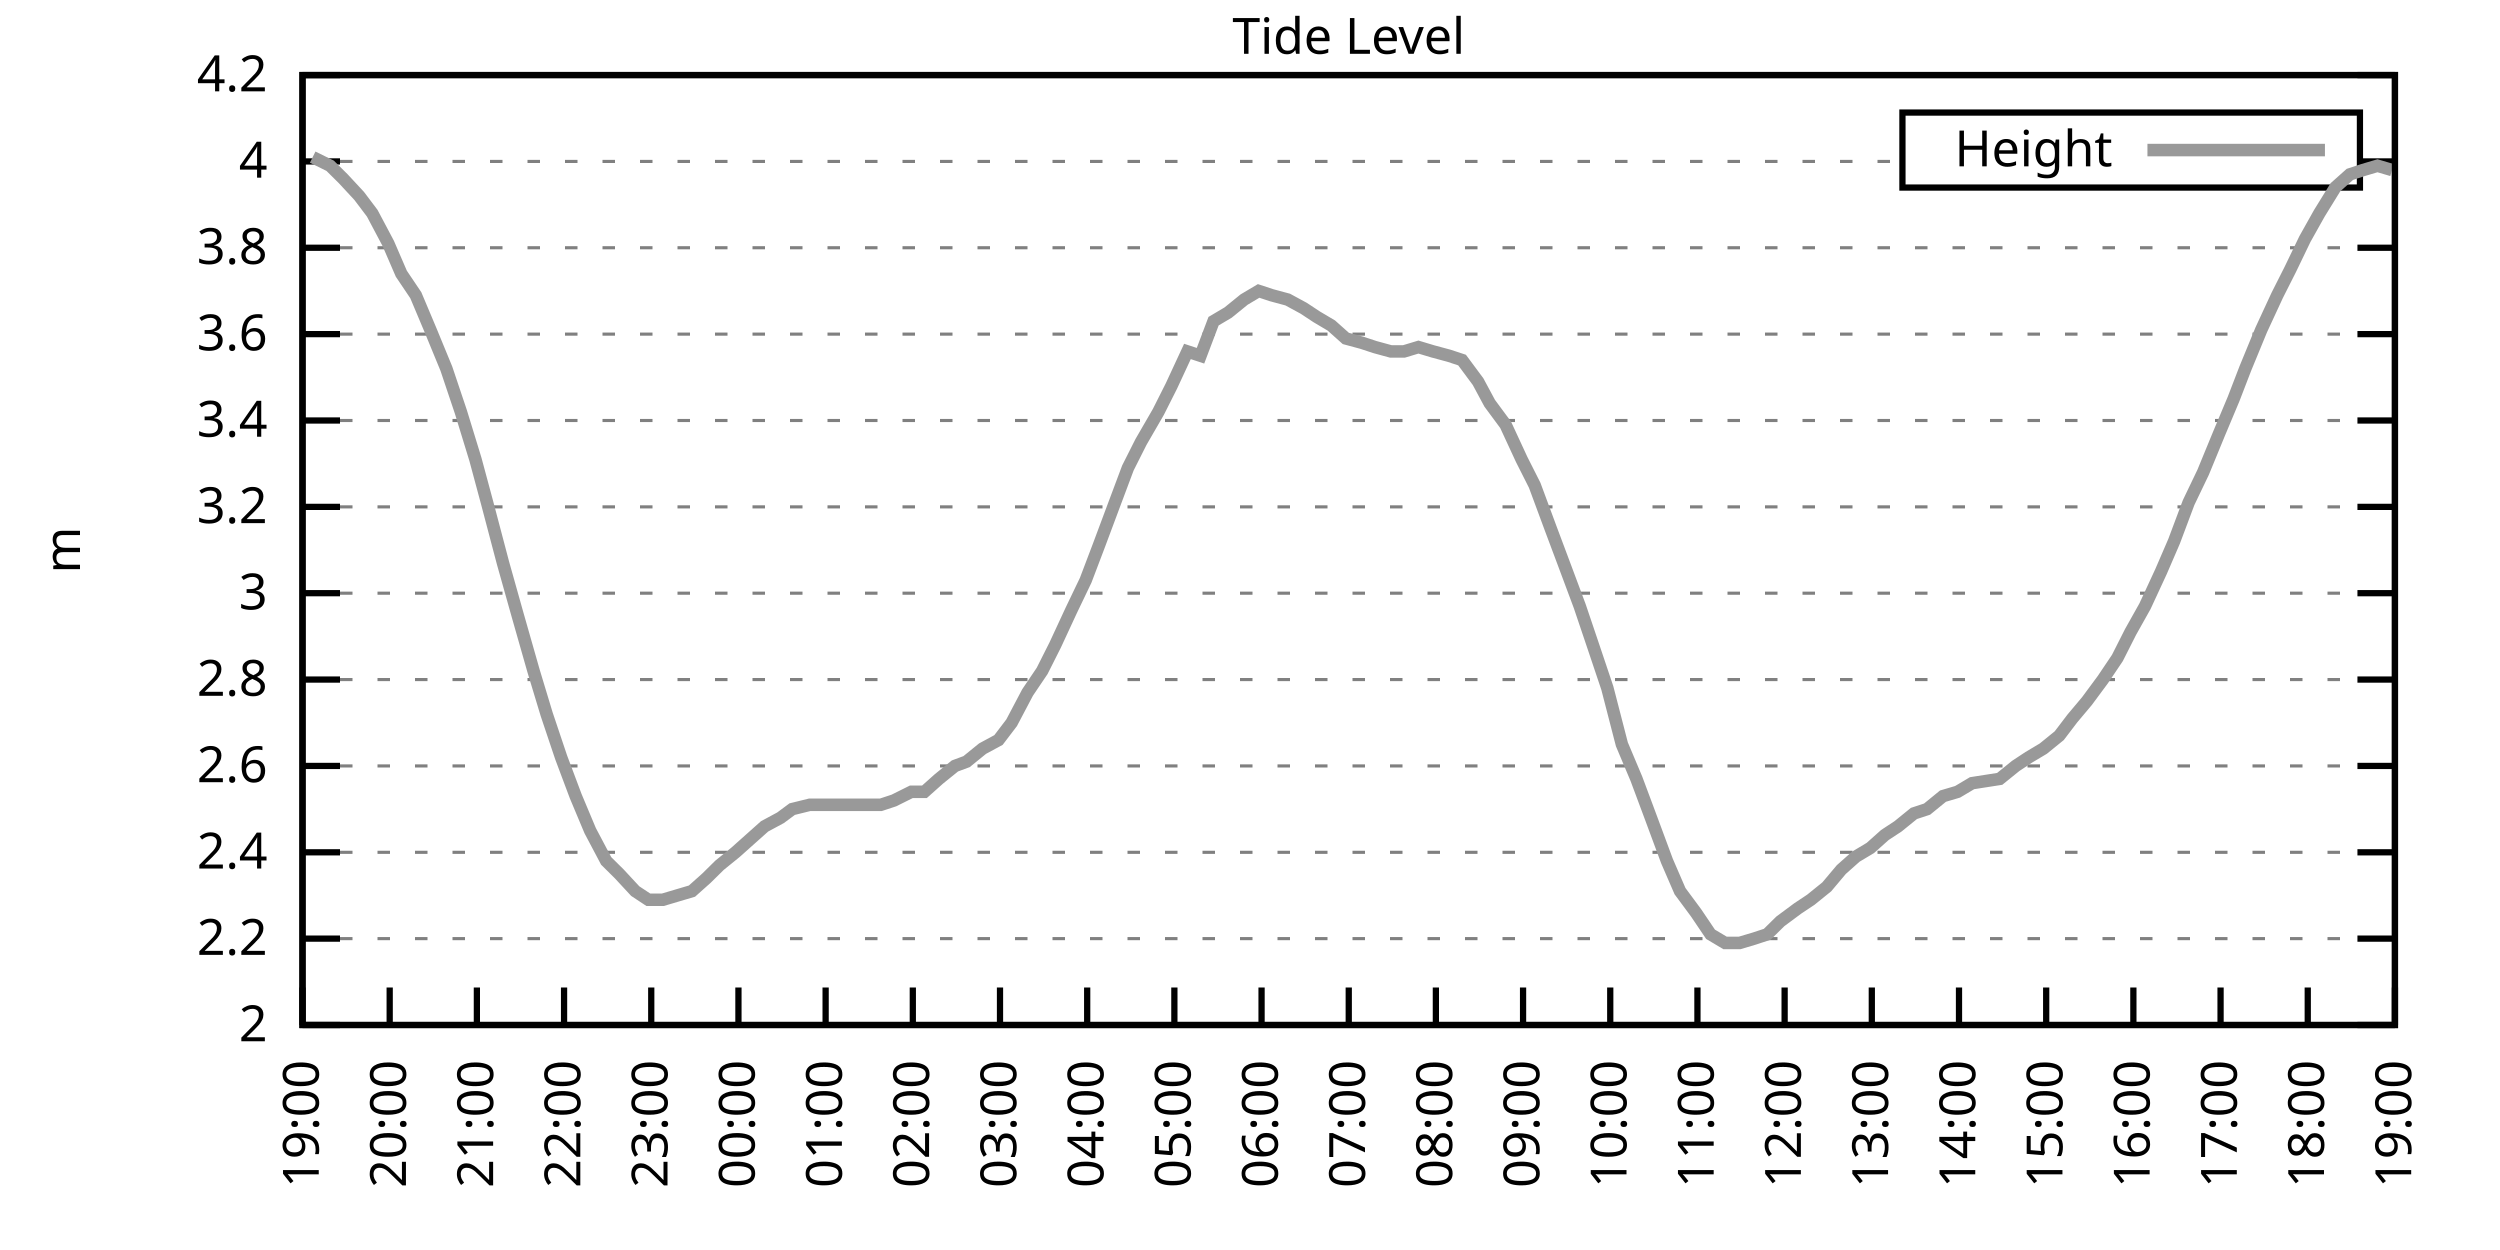
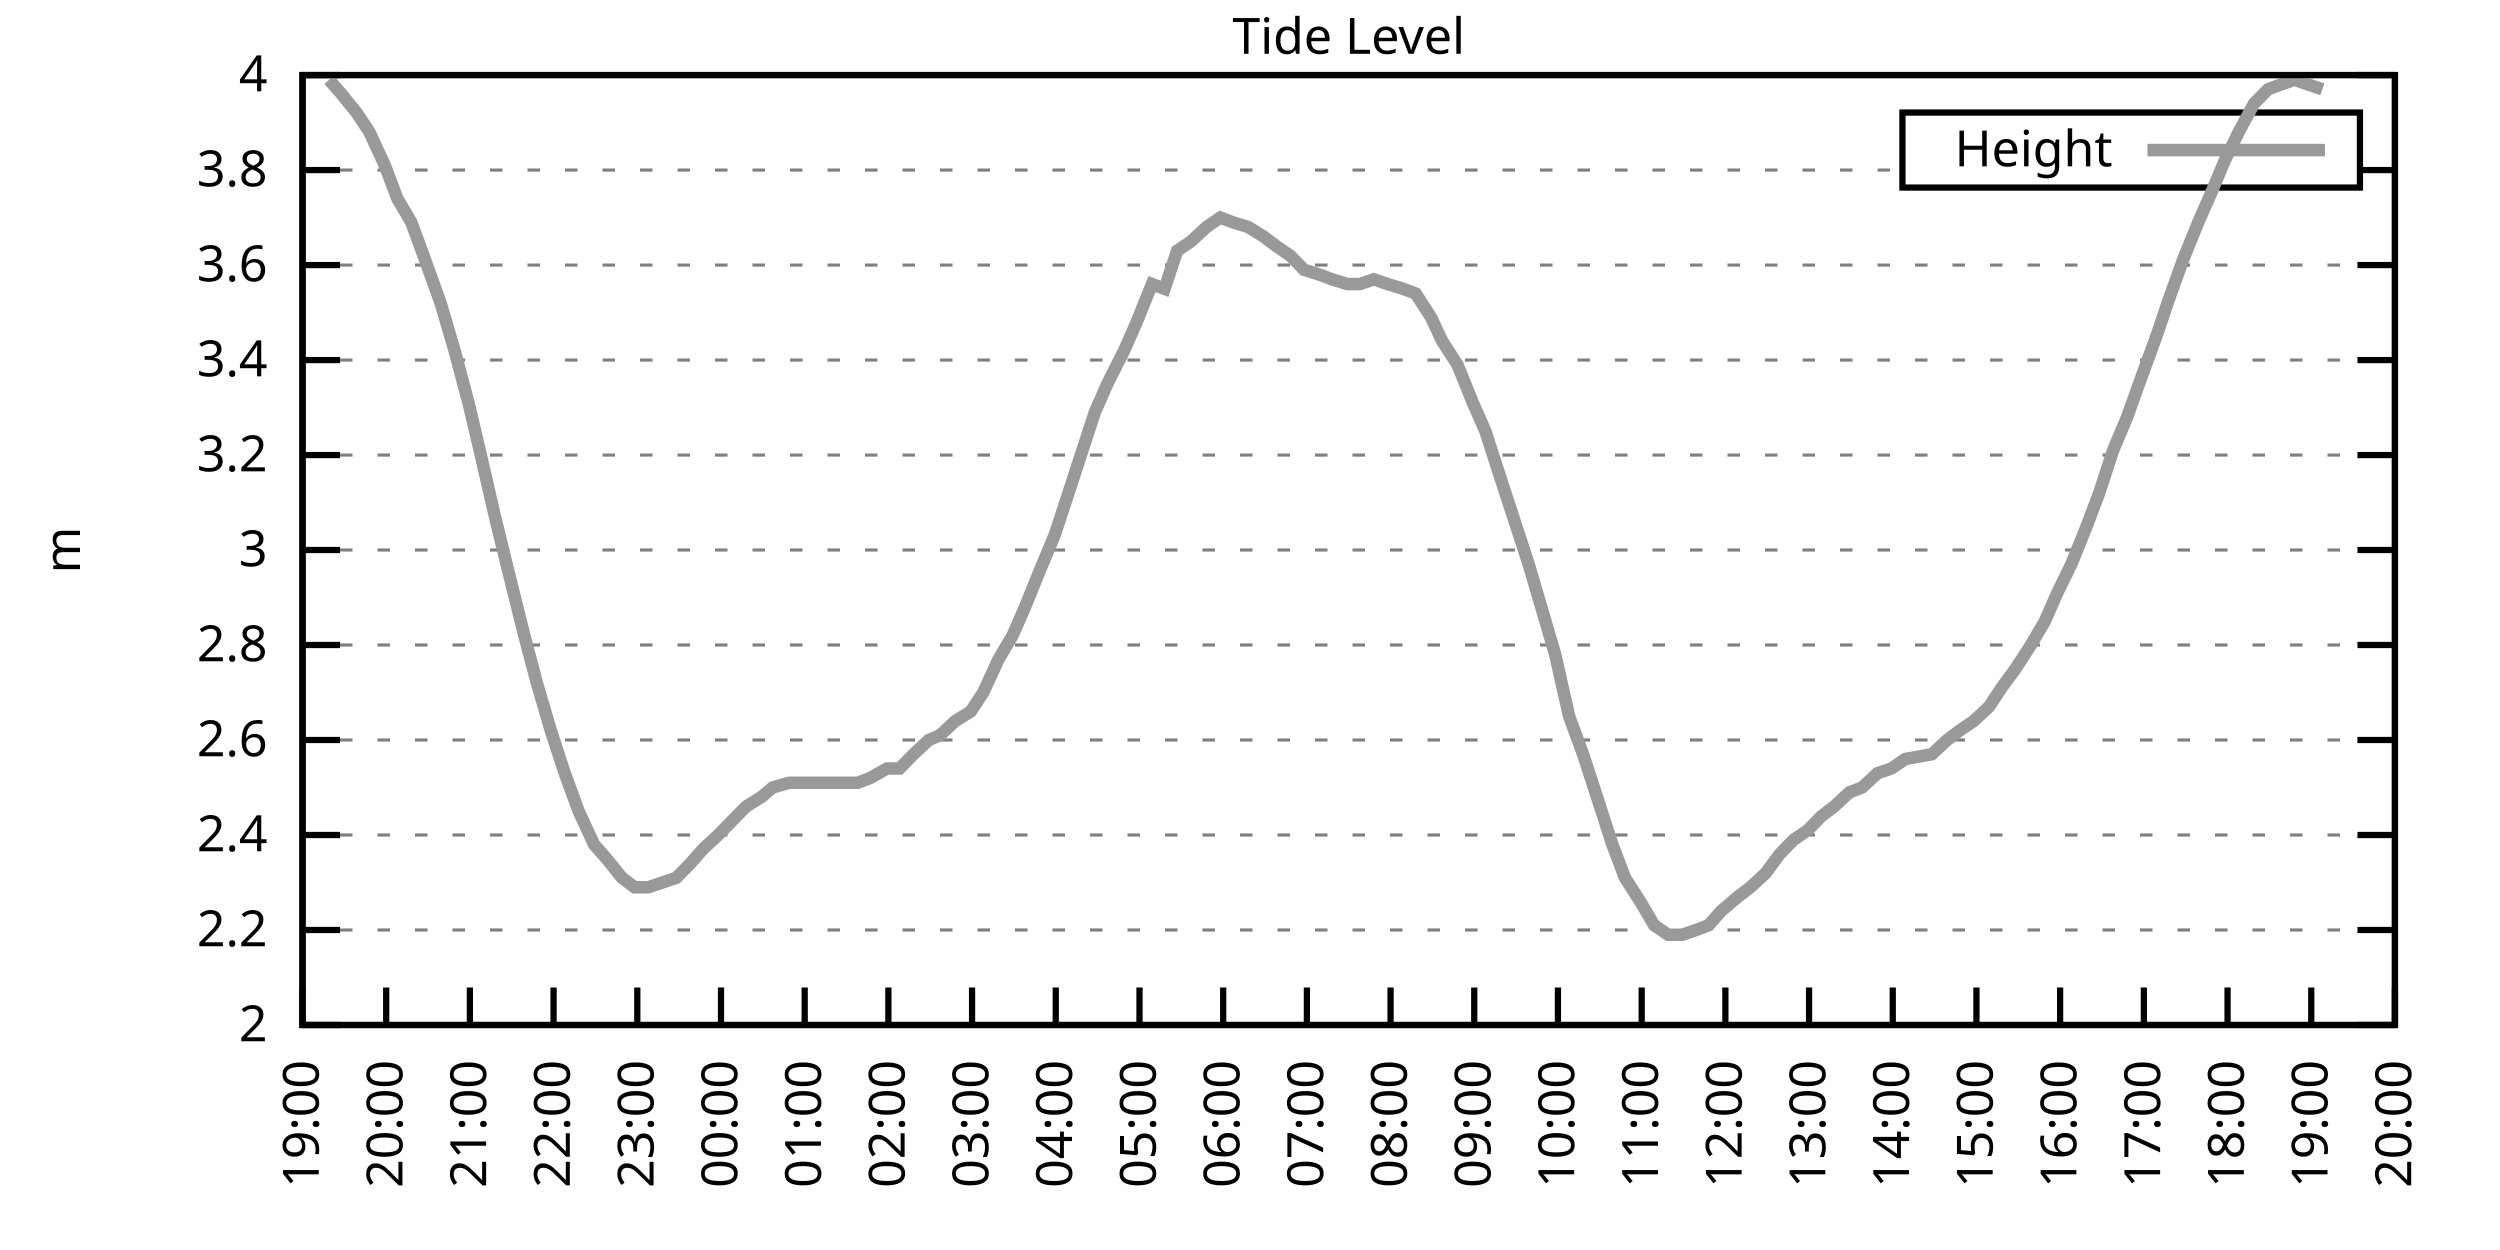
<svg xmlns="http://www.w3.org/2000/svg" xmlns:xlink="http://www.w3.org/1999/xlink" width="400" height="200" viewBox="0 0 400 200">
  <g id="gnuplot_canvas">
    <rect x="0" y="0" width="400" height="200" fill="none" />
    <defs>
      <circle id="gpDot" r="0.5" stroke-width="0.5" stroke="currentColor" />
      <path id="gpPt0" stroke-width="0.333" stroke="currentColor" d="M-1,0 h2 M0,-1 v2" />
      <path id="gpPt1" stroke-width="0.333" stroke="currentColor" d="M-1,-1 L1,1 M1,-1 L-1,1" />
      <path id="gpPt2" stroke-width="0.333" stroke="currentColor" d="M-1,0 L1,0 M0,-1 L0,1 M-1,-1 L1,1 M-1,1 L1,-1" />
      <rect id="gpPt3" stroke-width="0.333" stroke="currentColor" x="-1" y="-1" width="2" height="2" />
      <rect id="gpPt4" stroke-width="0.333" stroke="currentColor" fill="currentColor" x="-1" y="-1" width="2" height="2" />
      <circle id="gpPt5" stroke-width="0.333" stroke="currentColor" cx="0" cy="0" r="1" />
      <use xlink:href="#gpPt5" id="gpPt6" fill="currentColor" stroke="none" />
      <path id="gpPt7" stroke-width="0.333" stroke="currentColor" d="M0,-1.33 L-1.33,0.67 L1.33,0.67 z" />
      <use xlink:href="#gpPt7" id="gpPt8" fill="currentColor" stroke="none" />
      <use xlink:href="#gpPt7" id="gpPt9" stroke="currentColor" transform="rotate(180)" />
      <use xlink:href="#gpPt9" id="gpPt10" fill="currentColor" stroke="none" />
      <use xlink:href="#gpPt3" id="gpPt11" stroke="currentColor" transform="rotate(45)" />
      <use xlink:href="#gpPt11" id="gpPt12" fill="currentColor" stroke="none" />
      <path id="gpPt13" stroke-width="0.333" stroke="currentColor" d="M0,1.330 L1.265,0.411 L0.782,-1.067 L-0.782,-1.076 L-1.265,0.411 z" />
      <use xlink:href="#gpPt13" id="gpPt14" fill="currentColor" stroke="none" />
      <filter id="textbox" filterUnits="objectBoundingBox" x="0" y="0" height="1" width="1">
        <feFlood flood-color="white" flood-opacity="1" result="bgnd" />
        <feComposite in="SourceGraphic" in2="bgnd" operator="atop" />
      </filter>
      <filter id="greybox" filterUnits="objectBoundingBox" x="0" y="0" height="1" width="1">
        <feFlood flood-color="lightgrey" flood-opacity="1" result="grey" />
        <feComposite in="SourceGraphic" in2="grey" operator="atop" />
      </filter>
    </defs>
    <g fill="none" color="white" stroke="currentColor" stroke-width="1.00" stroke-linecap="butt" stroke-linejoin="miter">
</g>
    <g fill="none" color="black" stroke="currentColor" stroke-width="1.00" stroke-linecap="butt" stroke-linejoin="miter">
      <g stroke="none" shape-rendering="crispEdges">
        <polygon fill="rgb(255, 255, 255)" points="48.40,164.00 383.18,164.00 383.18,12.02 48.40,12.02 " />
      </g>
    </g>
    <g fill="none" color="black" stroke="currentColor" stroke-width="1.00" stroke-linecap="butt" stroke-linejoin="miter">
</g>
    <g fill="none" color="black" stroke="black" stroke-width="0.50" stroke-linecap="butt" stroke-linejoin="miter">
</g>
    <g fill="none" color="gray" stroke="currentColor" stroke-width="0.50" stroke-linecap="butt" stroke-linejoin="miter">
      <path stroke="gray" stroke-dasharray="2,4" class="gridline" d="M48.40,164.00 L383.19,164.00  " />
    </g>
    <g fill="none" color="gray" stroke="gray" stroke-width="1.00" stroke-linecap="butt" stroke-linejoin="miter">
</g>
    <g fill="none" color="black" stroke="currentColor" stroke-width="1.00" stroke-linecap="butt" stroke-linejoin="miter">
      <path stroke="black" d="M48.40,164.00 L54.40,164.00 M383.19,164.00 L377.19,164.00  " />
      <g transform="translate(42.80,166.60)" stroke="none" fill="black" font-family="Sans" font-size="8.00" text-anchor="end">
        <text>
          <tspan font-family="Sans"> 2</tspan>
        </text>
      </g>
    </g>
    <g fill="none" color="black" stroke="currentColor" stroke-width="1.00" stroke-linecap="butt" stroke-linejoin="miter">
</g>
    <g fill="none" color="black" stroke="black" stroke-width="0.50" stroke-linecap="butt" stroke-linejoin="miter">
</g>
    <g fill="none" color="gray" stroke="currentColor" stroke-width="0.50" stroke-linecap="butt" stroke-linejoin="miter">
-       <path stroke="gray" stroke-dasharray="2,4" class="gridline" d="M48.40,150.18 L383.19,150.18  " />
-     </g>
-     <g fill="none" color="gray" stroke="gray" stroke-width="1.00" stroke-linecap="butt" stroke-linejoin="miter">
- </g>
-     <g fill="none" color="black" stroke="currentColor" stroke-width="1.00" stroke-linecap="butt" stroke-linejoin="miter">
-       <path stroke="black" d="M48.40,150.18 L54.40,150.18 M383.19,150.18 L377.19,150.18  " />
-       <g transform="translate(42.80,152.78)" stroke="none" fill="black" font-family="Sans" font-size="8.00" text-anchor="end">
+       <path stroke="gray" stroke-dasharray="2,4" class="gridline" d="M48.40,148.80 L383.19,148.80  " />
+     </g>
+     <g fill="none" color="gray" stroke="gray" stroke-width="1.00" stroke-linecap="butt" stroke-linejoin="miter">
+ </g>
+     <g fill="none" color="black" stroke="currentColor" stroke-width="1.00" stroke-linecap="butt" stroke-linejoin="miter">
+       <path stroke="black" d="M48.40,148.80 L54.40,148.80 M383.19,148.80 L377.19,148.80  " />
+       <g transform="translate(42.80,151.40)" stroke="none" fill="black" font-family="Sans" font-size="8.00" text-anchor="end">
        <text>
          <tspan font-family="Sans"> 2.2</tspan>
        </text>
      </g>
    </g>
    <g fill="none" color="black" stroke="currentColor" stroke-width="1.00" stroke-linecap="butt" stroke-linejoin="miter">
</g>
    <g fill="none" color="black" stroke="black" stroke-width="0.50" stroke-linecap="butt" stroke-linejoin="miter">
</g>
    <g fill="none" color="gray" stroke="currentColor" stroke-width="0.50" stroke-linecap="butt" stroke-linejoin="miter">
-       <path stroke="gray" stroke-dasharray="2,4" class="gridline" d="M48.40,136.37 L383.19,136.37  " />
-     </g>
-     <g fill="none" color="gray" stroke="gray" stroke-width="1.00" stroke-linecap="butt" stroke-linejoin="miter">
- </g>
-     <g fill="none" color="black" stroke="currentColor" stroke-width="1.00" stroke-linecap="butt" stroke-linejoin="miter">
-       <path stroke="black" d="M48.40,136.37 L54.40,136.37 M383.19,136.37 L377.19,136.37  " />
-       <g transform="translate(42.80,138.97)" stroke="none" fill="black" font-family="Sans" font-size="8.00" text-anchor="end">
+       <path stroke="gray" stroke-dasharray="2,4" class="gridline" d="M48.40,133.60 L383.19,133.60  " />
+     </g>
+     <g fill="none" color="gray" stroke="gray" stroke-width="1.00" stroke-linecap="butt" stroke-linejoin="miter">
+ </g>
+     <g fill="none" color="black" stroke="currentColor" stroke-width="1.00" stroke-linecap="butt" stroke-linejoin="miter">
+       <path stroke="black" d="M48.40,133.60 L54.40,133.60 M383.19,133.60 L377.19,133.60  " />
+       <g transform="translate(42.80,136.20)" stroke="none" fill="black" font-family="Sans" font-size="8.00" text-anchor="end">
        <text>
          <tspan font-family="Sans"> 2.4</tspan>
        </text>
      </g>
    </g>
    <g fill="none" color="black" stroke="currentColor" stroke-width="1.00" stroke-linecap="butt" stroke-linejoin="miter">
</g>
    <g fill="none" color="black" stroke="black" stroke-width="0.50" stroke-linecap="butt" stroke-linejoin="miter">
</g>
    <g fill="none" color="gray" stroke="currentColor" stroke-width="0.50" stroke-linecap="butt" stroke-linejoin="miter">
-       <path stroke="gray" stroke-dasharray="2,4" class="gridline" d="M48.40,122.55 L383.19,122.55  " />
-     </g>
-     <g fill="none" color="gray" stroke="gray" stroke-width="1.00" stroke-linecap="butt" stroke-linejoin="miter">
- </g>
-     <g fill="none" color="black" stroke="currentColor" stroke-width="1.00" stroke-linecap="butt" stroke-linejoin="miter">
-       <path stroke="black" d="M48.40,122.55 L54.40,122.55 M383.19,122.55 L377.19,122.55  " />
-       <g transform="translate(42.80,125.15)" stroke="none" fill="black" font-family="Sans" font-size="8.00" text-anchor="end">
+       <path stroke="gray" stroke-dasharray="2,4" class="gridline" d="M48.40,118.40 L383.19,118.40  " />
+     </g>
+     <g fill="none" color="gray" stroke="gray" stroke-width="1.00" stroke-linecap="butt" stroke-linejoin="miter">
+ </g>
+     <g fill="none" color="black" stroke="currentColor" stroke-width="1.00" stroke-linecap="butt" stroke-linejoin="miter">
+       <path stroke="black" d="M48.40,118.40 L54.40,118.40 M383.19,118.40 L377.19,118.40  " />
+       <g transform="translate(42.80,121.00)" stroke="none" fill="black" font-family="Sans" font-size="8.00" text-anchor="end">
        <text>
          <tspan font-family="Sans"> 2.6</tspan>
        </text>
      </g>
    </g>
    <g fill="none" color="black" stroke="currentColor" stroke-width="1.00" stroke-linecap="butt" stroke-linejoin="miter">
</g>
    <g fill="none" color="black" stroke="black" stroke-width="0.50" stroke-linecap="butt" stroke-linejoin="miter">
</g>
    <g fill="none" color="gray" stroke="currentColor" stroke-width="0.50" stroke-linecap="butt" stroke-linejoin="miter">
-       <path stroke="gray" stroke-dasharray="2,4" class="gridline" d="M48.40,108.73 L383.19,108.73  " />
-     </g>
-     <g fill="none" color="gray" stroke="gray" stroke-width="1.00" stroke-linecap="butt" stroke-linejoin="miter">
- </g>
-     <g fill="none" color="black" stroke="currentColor" stroke-width="1.00" stroke-linecap="butt" stroke-linejoin="miter">
-       <path stroke="black" d="M48.40,108.73 L54.40,108.73 M383.19,108.73 L377.19,108.73  " />
-       <g transform="translate(42.80,111.33)" stroke="none" fill="black" font-family="Sans" font-size="8.00" text-anchor="end">
+       <path stroke="gray" stroke-dasharray="2,4" class="gridline" d="M48.40,103.20 L383.19,103.20  " />
+     </g>
+     <g fill="none" color="gray" stroke="gray" stroke-width="1.00" stroke-linecap="butt" stroke-linejoin="miter">
+ </g>
+     <g fill="none" color="black" stroke="currentColor" stroke-width="1.00" stroke-linecap="butt" stroke-linejoin="miter">
+       <path stroke="black" d="M48.40,103.20 L54.40,103.20 M383.19,103.20 L377.19,103.20  " />
+       <g transform="translate(42.80,105.80)" stroke="none" fill="black" font-family="Sans" font-size="8.00" text-anchor="end">
        <text>
          <tspan font-family="Sans"> 2.8</tspan>
        </text>
      </g>
    </g>
    <g fill="none" color="black" stroke="currentColor" stroke-width="1.00" stroke-linecap="butt" stroke-linejoin="miter">
</g>
    <g fill="none" color="black" stroke="black" stroke-width="0.50" stroke-linecap="butt" stroke-linejoin="miter">
</g>
    <g fill="none" color="gray" stroke="currentColor" stroke-width="0.50" stroke-linecap="butt" stroke-linejoin="miter">
-       <path stroke="gray" stroke-dasharray="2,4" class="gridline" d="M48.40,94.91 L383.19,94.91  " />
-     </g>
-     <g fill="none" color="gray" stroke="gray" stroke-width="1.00" stroke-linecap="butt" stroke-linejoin="miter">
- </g>
-     <g fill="none" color="black" stroke="currentColor" stroke-width="1.00" stroke-linecap="butt" stroke-linejoin="miter">
-       <path stroke="black" d="M48.40,94.91 L54.40,94.91 M383.19,94.91 L377.19,94.91  " />
-       <g transform="translate(42.80,97.51)" stroke="none" fill="black" font-family="Sans" font-size="8.00" text-anchor="end">
+       <path stroke="gray" stroke-dasharray="2,4" class="gridline" d="M48.40,88.00 L383.19,88.00  " />
+     </g>
+     <g fill="none" color="gray" stroke="gray" stroke-width="1.00" stroke-linecap="butt" stroke-linejoin="miter">
+ </g>
+     <g fill="none" color="black" stroke="currentColor" stroke-width="1.00" stroke-linecap="butt" stroke-linejoin="miter">
+       <path stroke="black" d="M48.40,88.00 L54.40,88.00 M383.19,88.00 L377.19,88.00  " />
+       <g transform="translate(42.80,90.60)" stroke="none" fill="black" font-family="Sans" font-size="8.00" text-anchor="end">
        <text>
          <tspan font-family="Sans"> 3</tspan>
        </text>
      </g>
    </g>
    <g fill="none" color="black" stroke="currentColor" stroke-width="1.00" stroke-linecap="butt" stroke-linejoin="miter">
</g>
    <g fill="none" color="black" stroke="black" stroke-width="0.50" stroke-linecap="butt" stroke-linejoin="miter">
</g>
    <g fill="none" color="gray" stroke="currentColor" stroke-width="0.50" stroke-linecap="butt" stroke-linejoin="miter">
-       <path stroke="gray" stroke-dasharray="2,4" class="gridline" d="M48.40,81.10 L383.19,81.10  " />
-     </g>
-     <g fill="none" color="gray" stroke="gray" stroke-width="1.00" stroke-linecap="butt" stroke-linejoin="miter">
- </g>
-     <g fill="none" color="black" stroke="currentColor" stroke-width="1.00" stroke-linecap="butt" stroke-linejoin="miter">
-       <path stroke="black" d="M48.40,81.10 L54.40,81.10 M383.19,81.10 L377.19,81.10  " />
-       <g transform="translate(42.80,83.70)" stroke="none" fill="black" font-family="Sans" font-size="8.00" text-anchor="end">
+       <path stroke="gray" stroke-dasharray="2,4" class="gridline" d="M48.40,72.81 L383.19,72.81  " />
+     </g>
+     <g fill="none" color="gray" stroke="gray" stroke-width="1.00" stroke-linecap="butt" stroke-linejoin="miter">
+ </g>
+     <g fill="none" color="black" stroke="currentColor" stroke-width="1.00" stroke-linecap="butt" stroke-linejoin="miter">
+       <path stroke="black" d="M48.40,72.81 L54.40,72.81 M383.19,72.81 L377.19,72.81  " />
+       <g transform="translate(42.80,75.41)" stroke="none" fill="black" font-family="Sans" font-size="8.00" text-anchor="end">
        <text>
          <tspan font-family="Sans"> 3.2</tspan>
        </text>
      </g>
    </g>
    <g fill="none" color="black" stroke="currentColor" stroke-width="1.00" stroke-linecap="butt" stroke-linejoin="miter">
</g>
    <g fill="none" color="black" stroke="black" stroke-width="0.50" stroke-linecap="butt" stroke-linejoin="miter">
</g>
    <g fill="none" color="gray" stroke="currentColor" stroke-width="0.50" stroke-linecap="butt" stroke-linejoin="miter">
-       <path stroke="gray" stroke-dasharray="2,4" class="gridline" d="M48.40,67.28 L383.19,67.28  " />
-     </g>
-     <g fill="none" color="gray" stroke="gray" stroke-width="1.00" stroke-linecap="butt" stroke-linejoin="miter">
- </g>
-     <g fill="none" color="black" stroke="currentColor" stroke-width="1.00" stroke-linecap="butt" stroke-linejoin="miter">
-       <path stroke="black" d="M48.40,67.28 L54.40,67.28 M383.19,67.28 L377.19,67.28  " />
-       <g transform="translate(42.80,69.88)" stroke="none" fill="black" font-family="Sans" font-size="8.00" text-anchor="end">
+       <path stroke="gray" stroke-dasharray="2,4" class="gridline" d="M48.40,57.61 L383.19,57.61  " />
+     </g>
+     <g fill="none" color="gray" stroke="gray" stroke-width="1.00" stroke-linecap="butt" stroke-linejoin="miter">
+ </g>
+     <g fill="none" color="black" stroke="currentColor" stroke-width="1.00" stroke-linecap="butt" stroke-linejoin="miter">
+       <path stroke="black" d="M48.40,57.61 L54.40,57.61 M383.19,57.61 L377.19,57.61  " />
+       <g transform="translate(42.80,60.21)" stroke="none" fill="black" font-family="Sans" font-size="8.00" text-anchor="end">
        <text>
          <tspan font-family="Sans"> 3.4</tspan>
        </text>
      </g>
    </g>
    <g fill="none" color="black" stroke="currentColor" stroke-width="1.00" stroke-linecap="butt" stroke-linejoin="miter">
</g>
    <g fill="none" color="black" stroke="black" stroke-width="0.50" stroke-linecap="butt" stroke-linejoin="miter">
</g>
    <g fill="none" color="gray" stroke="currentColor" stroke-width="0.50" stroke-linecap="butt" stroke-linejoin="miter">
-       <path stroke="gray" stroke-dasharray="2,4" class="gridline" d="M48.40,53.46 L383.19,53.46  " />
-     </g>
-     <g fill="none" color="gray" stroke="gray" stroke-width="1.00" stroke-linecap="butt" stroke-linejoin="miter">
- </g>
-     <g fill="none" color="black" stroke="currentColor" stroke-width="1.00" stroke-linecap="butt" stroke-linejoin="miter">
-       <path stroke="black" d="M48.40,53.46 L54.40,53.46 M383.19,53.46 L377.19,53.46  " />
-       <g transform="translate(42.80,56.06)" stroke="none" fill="black" font-family="Sans" font-size="8.00" text-anchor="end">
+       <path stroke="gray" stroke-dasharray="2,4" class="gridline" d="M48.40,42.41 L383.19,42.41  " />
+     </g>
+     <g fill="none" color="gray" stroke="gray" stroke-width="1.00" stroke-linecap="butt" stroke-linejoin="miter">
+ </g>
+     <g fill="none" color="black" stroke="currentColor" stroke-width="1.00" stroke-linecap="butt" stroke-linejoin="miter">
+       <path stroke="black" d="M48.40,42.41 L54.40,42.41 M383.19,42.41 L377.19,42.41  " />
+       <g transform="translate(42.80,45.01)" stroke="none" fill="black" font-family="Sans" font-size="8.00" text-anchor="end">
        <text>
          <tspan font-family="Sans"> 3.6</tspan>
        </text>
      </g>
    </g>
    <g fill="none" color="black" stroke="currentColor" stroke-width="1.00" stroke-linecap="butt" stroke-linejoin="miter">
</g>
    <g fill="none" color="black" stroke="black" stroke-width="0.50" stroke-linecap="butt" stroke-linejoin="miter">
</g>
    <g fill="none" color="gray" stroke="currentColor" stroke-width="0.50" stroke-linecap="butt" stroke-linejoin="miter">
-       <path stroke="gray" stroke-dasharray="2,4" class="gridline" d="M48.40,39.64 L383.19,39.64  " />
-     </g>
-     <g fill="none" color="gray" stroke="gray" stroke-width="1.00" stroke-linecap="butt" stroke-linejoin="miter">
- </g>
-     <g fill="none" color="black" stroke="currentColor" stroke-width="1.00" stroke-linecap="butt" stroke-linejoin="miter">
-       <path stroke="black" d="M48.40,39.64 L54.40,39.64 M383.19,39.64 L377.19,39.64  " />
-       <g transform="translate(42.80,42.24)" stroke="none" fill="black" font-family="Sans" font-size="8.00" text-anchor="end">
+       <path stroke="gray" stroke-dasharray="2,4" class="gridline" d="M48.40,27.21 L304.39,27.21 M377.59,27.21 L383.19,27.21  " />
+     </g>
+     <g fill="none" color="gray" stroke="gray" stroke-width="1.00" stroke-linecap="butt" stroke-linejoin="miter">
+ </g>
+     <g fill="none" color="black" stroke="currentColor" stroke-width="1.00" stroke-linecap="butt" stroke-linejoin="miter">
+       <path stroke="black" d="M48.40,27.21 L54.40,27.21 M383.19,27.21 L377.19,27.21  " />
+       <g transform="translate(42.80,29.81)" stroke="none" fill="black" font-family="Sans" font-size="8.00" text-anchor="end">
        <text>
          <tspan font-family="Sans"> 3.8</tspan>
-         </text>
-       </g>
-     </g>
-     <g fill="none" color="black" stroke="currentColor" stroke-width="1.00" stroke-linecap="butt" stroke-linejoin="miter">
- </g>
-     <g fill="none" color="black" stroke="black" stroke-width="0.50" stroke-linecap="butt" stroke-linejoin="miter">
- </g>
-     <g fill="none" color="gray" stroke="currentColor" stroke-width="0.50" stroke-linecap="butt" stroke-linejoin="miter">
-       <path stroke="gray" stroke-dasharray="2,4" class="gridline" d="M48.40,25.83 L304.39,25.83 M377.59,25.83 L383.19,25.83  " />
-     </g>
-     <g fill="none" color="gray" stroke="gray" stroke-width="1.00" stroke-linecap="butt" stroke-linejoin="miter">
- </g>
-     <g fill="none" color="black" stroke="currentColor" stroke-width="1.00" stroke-linecap="butt" stroke-linejoin="miter">
-       <path stroke="black" d="M48.40,25.83 L54.40,25.83 M383.19,25.83 L377.19,25.83  " />
-       <g transform="translate(42.80,28.43)" stroke="none" fill="black" font-family="Sans" font-size="8.00" text-anchor="end">
-         <text>
-           <tspan font-family="Sans"> 4</tspan>
        </text>
      </g>
    </g>
    <g fill="none" color="black" stroke="currentColor" stroke-width="1.00" stroke-linecap="butt" stroke-linejoin="miter">
</g>
    <g fill="none" color="black" stroke="black" stroke-width="0.50" stroke-linecap="butt" stroke-linejoin="miter">
</g>
    <g fill="none" color="gray" stroke="currentColor" stroke-width="0.50" stroke-linecap="butt" stroke-linejoin="miter">
      <path stroke="gray" stroke-dasharray="2,4" class="gridline" d="M48.40,12.01 L383.19,12.01  " />
    </g>
    <g fill="none" color="gray" stroke="gray" stroke-width="1.00" stroke-linecap="butt" stroke-linejoin="miter">
</g>
    <g fill="none" color="black" stroke="currentColor" stroke-width="1.00" stroke-linecap="butt" stroke-linejoin="miter">
      <path stroke="black" d="M48.40,12.01 L54.40,12.01 M383.19,12.01 L377.19,12.01  " />
      <g transform="translate(42.80,14.61)" stroke="none" fill="black" font-family="Sans" font-size="8.00" text-anchor="end">
        <text>
-           <tspan font-family="Sans"> 4.2</tspan>
+           <tspan font-family="Sans"> 4</tspan>
        </text>
      </g>
    </g>
    <g fill="none" color="black" stroke="currentColor" stroke-width="1.00" stroke-linecap="butt" stroke-linejoin="miter">
      <path stroke="black" d="M48.40,164.00 L48.40,158.00  " />
      <g transform="translate(51.00,169.60) rotate(270.00)" stroke="none" fill="black" font-family="Sans" font-size="8.00" text-anchor="end">
        <text>
          <tspan font-family="Sans">19:00</tspan>
        </text>
      </g>
    </g>
    <g fill="none" color="black" stroke="currentColor" stroke-width="1.00" stroke-linecap="butt" stroke-linejoin="miter">
-       <path stroke="black" d="M62.35,164.00 L62.35,158.00  " />
-       <g transform="translate(64.95,169.60) rotate(270.00)" stroke="none" fill="black" font-family="Sans" font-size="8.00" text-anchor="end">
+       <path stroke="black" d="M61.79,164.00 L61.79,158.00  " />
+       <g transform="translate(64.39,169.60) rotate(270.00)" stroke="none" fill="black" font-family="Sans" font-size="8.00" text-anchor="end">
        <text>
          <tspan font-family="Sans">20:00</tspan>
        </text>
      </g>
    </g>
    <g fill="none" color="black" stroke="currentColor" stroke-width="1.00" stroke-linecap="butt" stroke-linejoin="miter">
-       <path stroke="black" d="M76.30,164.00 L76.30,158.00  " />
-       <g transform="translate(78.90,169.60) rotate(270.00)" stroke="none" fill="black" font-family="Sans" font-size="8.00" text-anchor="end">
+       <path stroke="black" d="M75.18,164.00 L75.18,158.00  " />
+       <g transform="translate(77.78,169.60) rotate(270.00)" stroke="none" fill="black" font-family="Sans" font-size="8.00" text-anchor="end">
        <text>
          <tspan font-family="Sans">21:00</tspan>
        </text>
      </g>
    </g>
    <g fill="none" color="black" stroke="currentColor" stroke-width="1.00" stroke-linecap="butt" stroke-linejoin="miter">
-       <path stroke="black" d="M90.25,164.00 L90.25,158.00  " />
-       <g transform="translate(92.85,169.60) rotate(270.00)" stroke="none" fill="black" font-family="Sans" font-size="8.00" text-anchor="end">
+       <path stroke="black" d="M88.57,164.00 L88.57,158.00  " />
+       <g transform="translate(91.17,169.60) rotate(270.00)" stroke="none" fill="black" font-family="Sans" font-size="8.00" text-anchor="end">
        <text>
          <tspan font-family="Sans">22:00</tspan>
        </text>
      </g>
    </g>
    <g fill="none" color="black" stroke="currentColor" stroke-width="1.00" stroke-linecap="butt" stroke-linejoin="miter">
-       <path stroke="black" d="M104.20,164.00 L104.20,158.00  " />
-       <g transform="translate(106.80,169.60) rotate(270.00)" stroke="none" fill="black" font-family="Sans" font-size="8.00" text-anchor="end">
+       <path stroke="black" d="M101.97,164.00 L101.97,158.00  " />
+       <g transform="translate(104.57,169.60) rotate(270.00)" stroke="none" fill="black" font-family="Sans" font-size="8.00" text-anchor="end">
        <text>
          <tspan font-family="Sans">23:00</tspan>
        </text>
      </g>
    </g>
    <g fill="none" color="black" stroke="currentColor" stroke-width="1.00" stroke-linecap="butt" stroke-linejoin="miter">
-       <path stroke="black" d="M118.15,164.00 L118.15,158.00  " />
-       <g transform="translate(120.75,169.60) rotate(270.00)" stroke="none" fill="black" font-family="Sans" font-size="8.00" text-anchor="end">
+       <path stroke="black" d="M115.36,164.00 L115.36,158.00  " />
+       <g transform="translate(117.96,169.60) rotate(270.00)" stroke="none" fill="black" font-family="Sans" font-size="8.00" text-anchor="end">
        <text>
          <tspan font-family="Sans">00:00</tspan>
        </text>
      </g>
    </g>
    <g fill="none" color="black" stroke="currentColor" stroke-width="1.00" stroke-linecap="butt" stroke-linejoin="miter">
-       <path stroke="black" d="M132.10,164.00 L132.10,158.00  " />
-       <g transform="translate(134.70,169.60) rotate(270.00)" stroke="none" fill="black" font-family="Sans" font-size="8.00" text-anchor="end">
+       <path stroke="black" d="M128.75,164.00 L128.75,158.00  " />
+       <g transform="translate(131.35,169.60) rotate(270.00)" stroke="none" fill="black" font-family="Sans" font-size="8.00" text-anchor="end">
        <text>
          <tspan font-family="Sans">01:00</tspan>
        </text>
      </g>
    </g>
    <g fill="none" color="black" stroke="currentColor" stroke-width="1.00" stroke-linecap="butt" stroke-linejoin="miter">
-       <path stroke="black" d="M146.05,164.00 L146.05,158.00  " />
-       <g transform="translate(148.65,169.60) rotate(270.00)" stroke="none" fill="black" font-family="Sans" font-size="8.00" text-anchor="end">
+       <path stroke="black" d="M142.14,164.00 L142.14,158.00  " />
+       <g transform="translate(144.74,169.60) rotate(270.00)" stroke="none" fill="black" font-family="Sans" font-size="8.00" text-anchor="end">
        <text>
          <tspan font-family="Sans">02:00</tspan>
        </text>
      </g>
    </g>
    <g fill="none" color="black" stroke="currentColor" stroke-width="1.00" stroke-linecap="butt" stroke-linejoin="miter">
-       <path stroke="black" d="M160.00,164.00 L160.00,158.00  " />
-       <g transform="translate(162.60,169.60) rotate(270.00)" stroke="none" fill="black" font-family="Sans" font-size="8.00" text-anchor="end">
+       <path stroke="black" d="M155.53,164.00 L155.53,158.00  " />
+       <g transform="translate(158.13,169.60) rotate(270.00)" stroke="none" fill="black" font-family="Sans" font-size="8.00" text-anchor="end">
        <text>
          <tspan font-family="Sans">03:00</tspan>
        </text>
      </g>
    </g>
    <g fill="none" color="black" stroke="currentColor" stroke-width="1.00" stroke-linecap="butt" stroke-linejoin="miter">
-       <path stroke="black" d="M173.95,164.00 L173.95,158.00  " />
-       <g transform="translate(176.55,169.60) rotate(270.00)" stroke="none" fill="black" font-family="Sans" font-size="8.00" text-anchor="end">
+       <path stroke="black" d="M168.92,164.00 L168.92,158.00  " />
+       <g transform="translate(171.52,169.60) rotate(270.00)" stroke="none" fill="black" font-family="Sans" font-size="8.00" text-anchor="end">
        <text>
          <tspan font-family="Sans">04:00</tspan>
        </text>
      </g>
    </g>
    <g fill="none" color="black" stroke="currentColor" stroke-width="1.00" stroke-linecap="butt" stroke-linejoin="miter">
-       <path stroke="black" d="M187.90,164.00 L187.90,158.00  " />
-       <g transform="translate(190.50,169.60) rotate(270.00)" stroke="none" fill="black" font-family="Sans" font-size="8.00" text-anchor="end">
+       <path stroke="black" d="M182.32,164.00 L182.32,158.00  " />
+       <g transform="translate(184.92,169.60) rotate(270.00)" stroke="none" fill="black" font-family="Sans" font-size="8.00" text-anchor="end">
        <text>
          <tspan font-family="Sans">05:00</tspan>
        </text>
      </g>
    </g>
    <g fill="none" color="black" stroke="currentColor" stroke-width="1.00" stroke-linecap="butt" stroke-linejoin="miter">
-       <path stroke="black" d="M201.85,164.00 L201.85,158.00  " />
-       <g transform="translate(204.45,169.60) rotate(270.00)" stroke="none" fill="black" font-family="Sans" font-size="8.00" text-anchor="end">
+       <path stroke="black" d="M195.71,164.00 L195.71,158.00  " />
+       <g transform="translate(198.31,169.60) rotate(270.00)" stroke="none" fill="black" font-family="Sans" font-size="8.00" text-anchor="end">
        <text>
          <tspan font-family="Sans">06:00</tspan>
        </text>
      </g>
    </g>
    <g fill="none" color="black" stroke="currentColor" stroke-width="1.00" stroke-linecap="butt" stroke-linejoin="miter">
-       <path stroke="black" d="M215.80,164.00 L215.80,158.00  " />
-       <g transform="translate(218.40,169.60) rotate(270.00)" stroke="none" fill="black" font-family="Sans" font-size="8.00" text-anchor="end">
+       <path stroke="black" d="M209.10,164.00 L209.10,158.00  " />
+       <g transform="translate(211.70,169.60) rotate(270.00)" stroke="none" fill="black" font-family="Sans" font-size="8.00" text-anchor="end">
        <text>
          <tspan font-family="Sans">07:00</tspan>
        </text>
      </g>
    </g>
    <g fill="none" color="black" stroke="currentColor" stroke-width="1.00" stroke-linecap="butt" stroke-linejoin="miter">
-       <path stroke="black" d="M229.74,164.00 L229.74,158.00  " />
-       <g transform="translate(232.34,169.60) rotate(270.00)" stroke="none" fill="black" font-family="Sans" font-size="8.00" text-anchor="end">
+       <path stroke="black" d="M222.49,164.00 L222.49,158.00  " />
+       <g transform="translate(225.09,169.60) rotate(270.00)" stroke="none" fill="black" font-family="Sans" font-size="8.00" text-anchor="end">
        <text>
          <tspan font-family="Sans">08:00</tspan>
        </text>
      </g>
    </g>
    <g fill="none" color="black" stroke="currentColor" stroke-width="1.00" stroke-linecap="butt" stroke-linejoin="miter">
-       <path stroke="black" d="M243.69,164.00 L243.69,158.00  " />
-       <g transform="translate(246.29,169.60) rotate(270.00)" stroke="none" fill="black" font-family="Sans" font-size="8.00" text-anchor="end">
+       <path stroke="black" d="M235.88,164.00 L235.88,158.00  " />
+       <g transform="translate(238.48,169.60) rotate(270.00)" stroke="none" fill="black" font-family="Sans" font-size="8.00" text-anchor="end">
        <text>
          <tspan font-family="Sans">09:00</tspan>
        </text>
      </g>
    </g>
    <g fill="none" color="black" stroke="currentColor" stroke-width="1.00" stroke-linecap="butt" stroke-linejoin="miter">
-       <path stroke="black" d="M257.64,164.00 L257.64,158.00  " />
-       <g transform="translate(260.24,169.60) rotate(270.00)" stroke="none" fill="black" font-family="Sans" font-size="8.00" text-anchor="end">
+       <path stroke="black" d="M249.27,164.00 L249.27,158.00  " />
+       <g transform="translate(251.87,169.60) rotate(270.00)" stroke="none" fill="black" font-family="Sans" font-size="8.00" text-anchor="end">
        <text>
          <tspan font-family="Sans">10:00</tspan>
        </text>
      </g>
    </g>
    <g fill="none" color="black" stroke="currentColor" stroke-width="1.00" stroke-linecap="butt" stroke-linejoin="miter">
-       <path stroke="black" d="M271.59,164.00 L271.59,158.00  " />
-       <g transform="translate(274.19,169.60) rotate(270.00)" stroke="none" fill="black" font-family="Sans" font-size="8.00" text-anchor="end">
+       <path stroke="black" d="M262.67,164.00 L262.67,158.00  " />
+       <g transform="translate(265.27,169.60) rotate(270.00)" stroke="none" fill="black" font-family="Sans" font-size="8.00" text-anchor="end">
        <text>
          <tspan font-family="Sans">11:00</tspan>
        </text>
      </g>
    </g>
    <g fill="none" color="black" stroke="currentColor" stroke-width="1.00" stroke-linecap="butt" stroke-linejoin="miter">
-       <path stroke="black" d="M285.54,164.00 L285.54,158.00  " />
-       <g transform="translate(288.14,169.60) rotate(270.00)" stroke="none" fill="black" font-family="Sans" font-size="8.00" text-anchor="end">
+       <path stroke="black" d="M276.06,164.00 L276.06,158.00  " />
+       <g transform="translate(278.66,169.60) rotate(270.00)" stroke="none" fill="black" font-family="Sans" font-size="8.00" text-anchor="end">
        <text>
          <tspan font-family="Sans">12:00</tspan>
        </text>
      </g>
    </g>
    <g fill="none" color="black" stroke="currentColor" stroke-width="1.00" stroke-linecap="butt" stroke-linejoin="miter">
-       <path stroke="black" d="M299.49,164.00 L299.49,158.00  " />
-       <g transform="translate(302.09,169.60) rotate(270.00)" stroke="none" fill="black" font-family="Sans" font-size="8.00" text-anchor="end">
+       <path stroke="black" d="M289.45,164.00 L289.45,158.00  " />
+       <g transform="translate(292.05,169.60) rotate(270.00)" stroke="none" fill="black" font-family="Sans" font-size="8.00" text-anchor="end">
        <text>
          <tspan font-family="Sans">13:00</tspan>
        </text>
      </g>
    </g>
    <g fill="none" color="black" stroke="currentColor" stroke-width="1.00" stroke-linecap="butt" stroke-linejoin="miter">
-       <path stroke="black" d="M313.44,164.00 L313.44,158.00  " />
-       <g transform="translate(316.04,169.60) rotate(270.00)" stroke="none" fill="black" font-family="Sans" font-size="8.00" text-anchor="end">
+       <path stroke="black" d="M302.84,164.00 L302.84,158.00  " />
+       <g transform="translate(305.44,169.60) rotate(270.00)" stroke="none" fill="black" font-family="Sans" font-size="8.00" text-anchor="end">
        <text>
          <tspan font-family="Sans">14:00</tspan>
        </text>
      </g>
    </g>
    <g fill="none" color="black" stroke="currentColor" stroke-width="1.00" stroke-linecap="butt" stroke-linejoin="miter">
-       <path stroke="black" d="M327.39,164.00 L327.39,158.00  " />
-       <g transform="translate(329.99,169.60) rotate(270.00)" stroke="none" fill="black" font-family="Sans" font-size="8.00" text-anchor="end">
+       <path stroke="black" d="M316.23,164.00 L316.23,158.00  " />
+       <g transform="translate(318.83,169.60) rotate(270.00)" stroke="none" fill="black" font-family="Sans" font-size="8.00" text-anchor="end">
        <text>
          <tspan font-family="Sans">15:00</tspan>
        </text>
      </g>
    </g>
    <g fill="none" color="black" stroke="currentColor" stroke-width="1.00" stroke-linecap="butt" stroke-linejoin="miter">
-       <path stroke="black" d="M341.34,164.00 L341.34,158.00  " />
-       <g transform="translate(343.94,169.60) rotate(270.00)" stroke="none" fill="black" font-family="Sans" font-size="8.00" text-anchor="end">
+       <path stroke="black" d="M329.62,164.00 L329.62,158.00  " />
+       <g transform="translate(332.22,169.60) rotate(270.00)" stroke="none" fill="black" font-family="Sans" font-size="8.00" text-anchor="end">
        <text>
          <tspan font-family="Sans">16:00</tspan>
        </text>
      </g>
    </g>
    <g fill="none" color="black" stroke="currentColor" stroke-width="1.00" stroke-linecap="butt" stroke-linejoin="miter">
-       <path stroke="black" d="M355.29,164.00 L355.29,158.00  " />
-       <g transform="translate(357.89,169.60) rotate(270.00)" stroke="none" fill="black" font-family="Sans" font-size="8.00" text-anchor="end">
+       <path stroke="black" d="M343.02,164.00 L343.02,158.00  " />
+       <g transform="translate(345.62,169.60) rotate(270.00)" stroke="none" fill="black" font-family="Sans" font-size="8.00" text-anchor="end">
        <text>
          <tspan font-family="Sans">17:00</tspan>
        </text>
      </g>
    </g>
    <g fill="none" color="black" stroke="currentColor" stroke-width="1.00" stroke-linecap="butt" stroke-linejoin="miter">
-       <path stroke="black" d="M369.24,164.00 L369.24,158.00  " />
-       <g transform="translate(371.84,169.60) rotate(270.00)" stroke="none" fill="black" font-family="Sans" font-size="8.00" text-anchor="end">
+       <path stroke="black" d="M356.41,164.00 L356.41,158.00  " />
+       <g transform="translate(359.01,169.60) rotate(270.00)" stroke="none" fill="black" font-family="Sans" font-size="8.00" text-anchor="end">
        <text>
          <tspan font-family="Sans">18:00</tspan>
+         </text>
+       </g>
+     </g>
+     <g fill="none" color="black" stroke="currentColor" stroke-width="1.00" stroke-linecap="butt" stroke-linejoin="miter">
+       <path stroke="black" d="M369.80,164.00 L369.80,158.00  " />
+       <g transform="translate(372.40,169.60) rotate(270.00)" stroke="none" fill="black" font-family="Sans" font-size="8.00" text-anchor="end">
+         <text>
+           <tspan font-family="Sans">19:00</tspan>
        </text>
      </g>
    </g>
    <g fill="none" color="black" stroke="currentColor" stroke-width="1.00" stroke-linecap="butt" stroke-linejoin="miter">
      <path stroke="black" d="M383.19,164.00 L383.19,158.00  " />
      <g transform="translate(385.79,169.60) rotate(270.00)" stroke="none" fill="black" font-family="Sans" font-size="8.00" text-anchor="end">
        <text>
-           <tspan font-family="Sans">19:00</tspan>
+           <tspan font-family="Sans">20:00</tspan>
        </text>
      </g>
    </g>
    <g fill="none" color="black" stroke="currentColor" stroke-width="1.00" stroke-linecap="butt" stroke-linejoin="miter">
</g>
    <g fill="none" color="black" stroke="currentColor" stroke-width="1.00" stroke-linecap="butt" stroke-linejoin="miter">
      <path stroke="black" d="M48.40,12.01 L48.40,164.00 L383.19,164.00 L383.19,12.01 L48.40,12.01 Z  " />
    </g>
    <g fill="none" color="black" stroke="currentColor" stroke-width="1.00" stroke-linecap="butt" stroke-linejoin="miter">
</g>
    <g fill="none" color="black" stroke="currentColor" stroke-width="1.00" stroke-linecap="butt" stroke-linejoin="miter">
      <path stroke="black" d="M304.39,30.01 L304.39,18.01 L377.59,18.01 L377.59,30.01 L304.39,30.01 Z  " />
    </g>
    <g id="Tide_level_plot_1">
      <g fill="none" color="white" stroke="black" stroke-width="2.00" stroke-linecap="butt" stroke-linejoin="miter">
</g>
      <g fill="none" color="black" stroke="currentColor" stroke-width="2.00" stroke-linecap="butt" stroke-linejoin="miter">
        <g transform="translate(337.99,26.61)" stroke="none" fill="black" font-family="Sans" font-size="8.00" text-anchor="end">
          <text>
            <tspan font-family="Sans">Height</tspan>
          </text>
        </g>
      </g>
      <g fill="none" color="black" stroke="currentColor" stroke-width="2.00" stroke-linecap="butt" stroke-linejoin="miter">
-         <path stroke="rgb(153, 153, 153)" d="M343.59,24.01 L371.99,24.01 M50.03,25.14 L52.82,26.52 L54.91,28.59 L57.47,31.35 L59.56,34.12 L62.12,38.95   L64.21,43.79 L66.53,47.24 L68.86,52.77 L71.42,58.99 L73.74,65.90 L76.07,73.50 L77.93,80.41 L80.48,90.08   L82.81,98.37 L85.37,107.35 L87.46,114.26 L89.78,121.17 L92.11,127.38 L94.43,132.91 L96.99,137.75 L99.08,139.82   L101.64,142.58 L103.73,143.96 L106.06,143.96 L108.38,143.27 L110.71,142.58 L113.03,140.51 L115.13,138.44 L117.68,136.37   L120.01,134.29 L122.33,132.22 L124.89,130.84 L126.75,129.46 L129.54,128.77 L131.63,128.77 L133.72,128.77 L136.05,128.77   L138.61,128.77 L140.93,128.77 L143.02,128.08 L145.81,126.69 L147.91,126.69 L150.23,124.62 L152.79,122.55 L154.65,121.86   L157.21,119.78 L159.76,118.40 L161.86,115.64 L164.41,110.80 L166.74,107.35 L168.83,103.20 L171.39,97.68 L173.71,92.84   L175.81,87.31 L178.13,81.10 L180.46,74.88 L182.55,70.73 L185.34,65.90 L187.43,61.75 L189.99,56.23 L192.08,56.92   L194.17,51.39 L196.50,50.01 L199.06,47.93 L201.38,46.55 L203.47,47.24 L206.03,47.93 L208.59,49.32 L210.68,50.70   L213.01,52.08 L215.33,54.15 L217.89,54.84 L219.98,55.53 L222.54,56.23 L224.63,56.23 L226.95,55.53 L229.28,56.23   L231.84,56.92 L233.93,57.61 L236.49,61.06 L238.35,64.52 L240.90,67.97 L243.46,73.50 L245.55,77.64 L248.11,84.55   L250.44,90.77 L252.76,96.99 L255.09,103.89 L257.18,110.11 L259.50,119.09 L261.83,124.62 L264.15,130.84 L266.71,137.75   L268.80,142.58 L271.36,146.04 L273.69,149.49 L276.01,150.87 L278.34,150.87 L280.66,150.18 L282.75,149.49 L284.85,147.42   L287.64,145.35 L289.73,143.96 L292.29,141.89 L294.61,139.13 L296.94,137.06 L299.26,135.67 L301.58,133.60 L303.68,132.22   L306.23,130.15 L308.33,129.46 L310.88,127.38 L313.21,126.69 L315.53,125.31 L319.95,124.62 L322.51,122.55 L324.60,121.17   L326.93,119.78 L329.48,117.71 L331.58,114.95 L333.90,112.19 L336.46,108.73 L338.78,105.28 L340.88,101.13 L343.20,96.99   L345.76,91.46 L347.85,86.62 L350.18,80.41 L352.50,75.57 L355.06,69.35 L357.38,63.82 L359.24,58.99 L361.80,52.77   L364.36,47.24 L366.45,43.10 L368.78,38.26 L371.10,34.12 L373.66,29.97 L375.98,27.90 L378.08,27.21 L380.40,26.52   L382.73,27.21  " />
+         <path stroke="rgb(153, 153, 153)" d="M343.59,24.01 L371.99,24.01 M52.64,12.77 L54.65,15.05 L57.10,18.09 L59.11,21.13 L61.57,26.45 L63.58,31.77   L65.81,35.57 L68.04,41.65 L70.50,48.49 L72.73,56.09 L74.96,64.45 L76.75,72.05 L79.20,82.69 L81.43,91.80   L83.89,101.68 L85.90,109.28 L88.13,116.88 L90.36,123.72 L92.59,129.80 L95.05,135.12 L97.06,137.40 L99.51,140.44   L101.52,141.96 L103.75,141.96 L105.98,141.20 L108.22,140.44 L110.45,138.16 L112.46,135.88 L114.91,133.60 L117.14,131.32   L119.38,129.04 L121.83,127.52 L123.62,126.00 L126.29,125.24 L128.30,125.24 L130.31,125.24 L132.54,125.24 L135.00,125.24   L137.23,125.24 L139.24,124.48 L141.92,122.96 L143.93,122.96 L146.16,120.68 L148.61,118.40 L150.40,117.64 L152.85,115.36   L155.31,113.84 L157.32,110.80 L159.77,105.48 L162.01,101.68 L164.01,97.12 L166.47,91.04 L168.70,85.73 L170.71,79.65   L172.94,72.81 L175.17,65.97 L177.18,61.41 L179.86,56.09 L181.87,51.53 L184.32,45.45 L186.33,46.21 L188.34,40.13   L190.57,38.61 L193.03,36.33 L195.26,34.81 L197.27,35.57 L199.73,36.33 L202.18,37.85 L204.19,39.37 L206.42,40.89   L208.65,43.17 L211.11,43.93 L213.12,44.69 L215.57,45.45 L217.58,45.45 L219.81,44.69 L222.04,45.45 L224.50,46.21   L226.51,46.97 L228.96,50.77 L230.75,54.57 L233.20,58.37 L235.66,64.45 L237.67,69.01 L240.12,76.61 L242.36,83.45   L244.59,90.28 L246.82,97.88 L248.83,104.72 L251.06,114.60 L253.29,120.68 L255.52,127.52 L257.98,135.12 L259.99,140.44   L262.44,144.24 L264.67,148.04 L266.91,149.56 L269.14,149.56 L271.37,148.80 L273.38,148.04 L275.39,145.76 L278.07,143.48   L280.07,141.96 L282.53,139.68 L284.76,136.64 L286.99,134.36 L289.23,132.84 L291.46,130.56 L293.47,129.04 L295.92,126.76   L297.93,126.00 L300.39,123.72 L302.62,122.96 L304.85,121.44 L309.09,120.68 L311.54,118.40 L313.55,116.88 L315.79,115.36   L318.24,113.08 L320.25,110.04 L322.48,107.00 L324.94,103.20 L327.17,99.40 L329.18,94.84 L331.41,90.28 L333.86,84.21   L335.87,78.89 L338.10,72.05 L340.34,66.73 L342.79,59.89 L345.02,53.81 L346.81,48.49 L349.26,41.65 L351.72,35.57   L353.73,31.01 L355.96,25.69 L358.19,21.13 L360.65,16.57 L362.88,14.29 L364.89,13.53 L367.12,12.77 L369.35,13.53   L371.58,14.29  " />
      </g>
    </g>
    <g fill="none" color="black" stroke="currentColor" stroke-width="2.00" stroke-linecap="butt" stroke-linejoin="miter">
</g>
    <g fill="none" color="black" stroke="black" stroke-width="1.00" stroke-linecap="butt" stroke-linejoin="miter">
</g>
    <g fill="none" color="black" stroke="currentColor" stroke-width="1.00" stroke-linecap="butt" stroke-linejoin="miter">
      <path stroke="black" d="M48.40,12.01 L48.40,164.00 L383.19,164.00 L383.19,12.01 L48.40,12.01 Z  " />
      <g transform="translate(12.80,88.01) rotate(270.00)" stroke="none" fill="black" font-family="Sans" font-size="8.00" text-anchor="middle">
        <text>
          <tspan font-family="Sans">m</tspan>
        </text>
      </g>
    </g>
    <g fill="none" color="black" stroke="currentColor" stroke-width="1.00" stroke-linecap="butt" stroke-linejoin="miter">
</g>
    <g fill="none" color="black" stroke="currentColor" stroke-width="1.00" stroke-linecap="butt" stroke-linejoin="miter">
      <g transform="translate(215.79,8.61)" stroke="none" fill="black" font-family="Sans" font-size="8.00" text-anchor="middle">
        <text>
          <tspan font-family="Sans">Tide Level</tspan>
        </text>
      </g>
    </g>
    <g fill="none" color="black" stroke="currentColor" stroke-width="1.00" stroke-linecap="butt" stroke-linejoin="miter">
</g>
  </g>
</svg>
